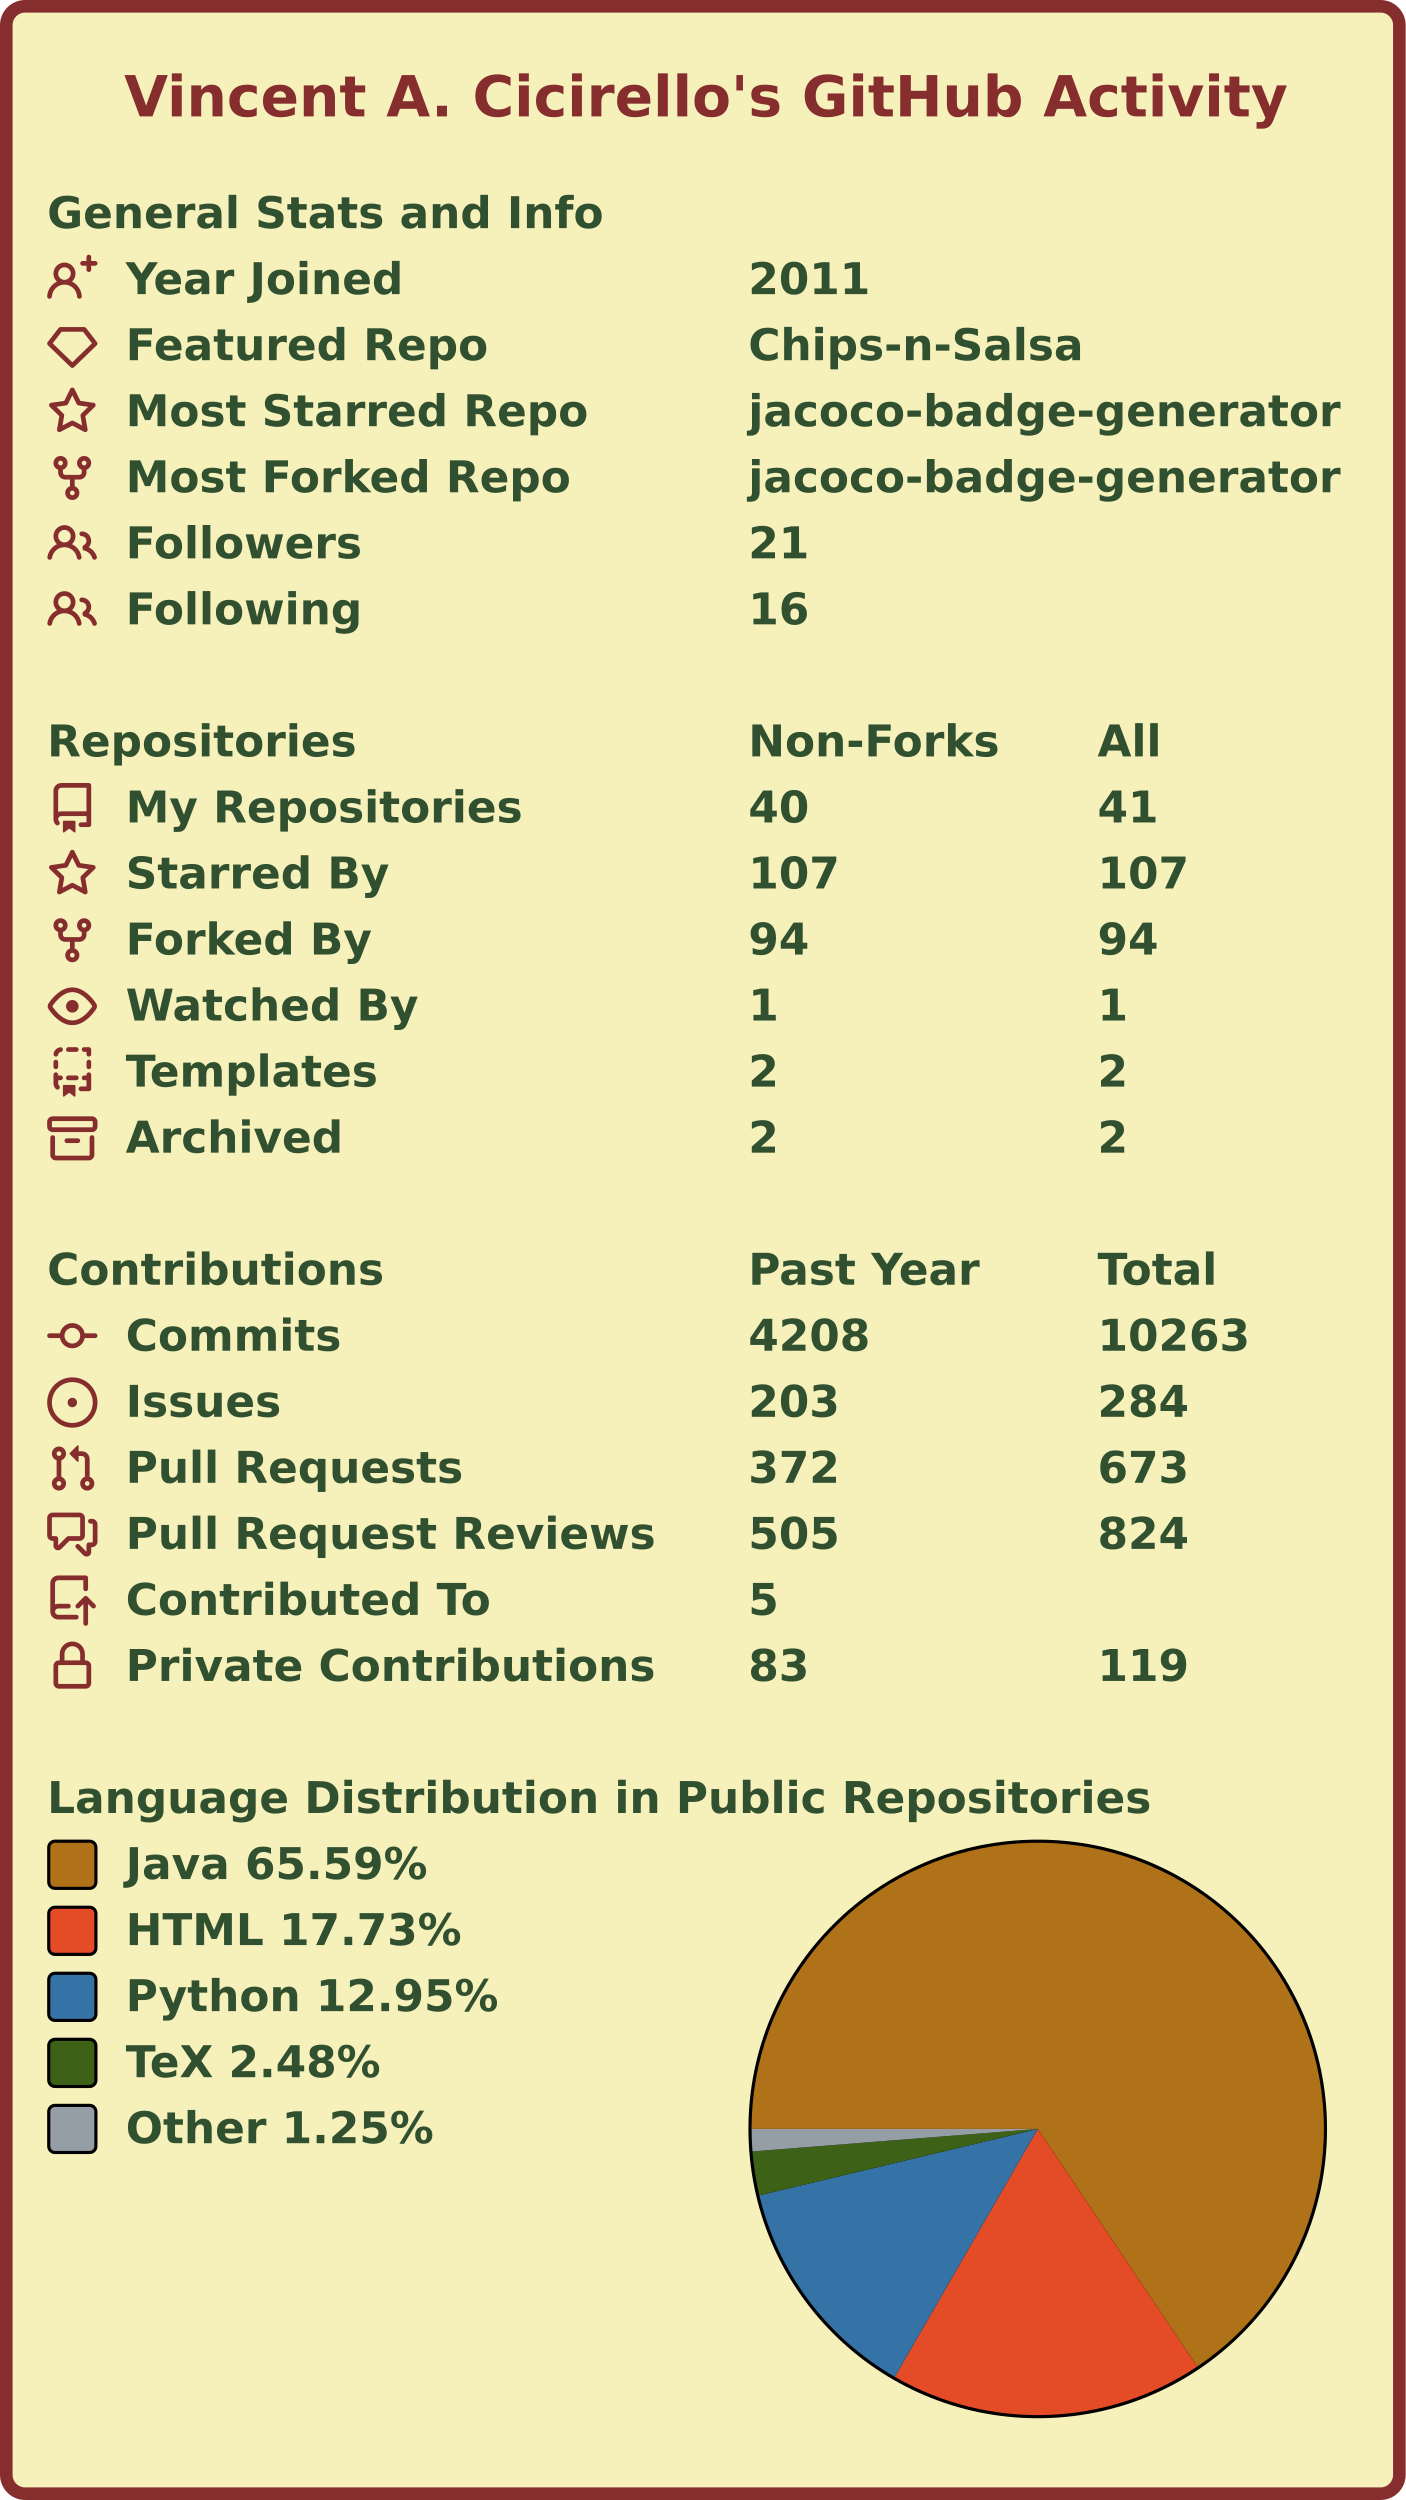
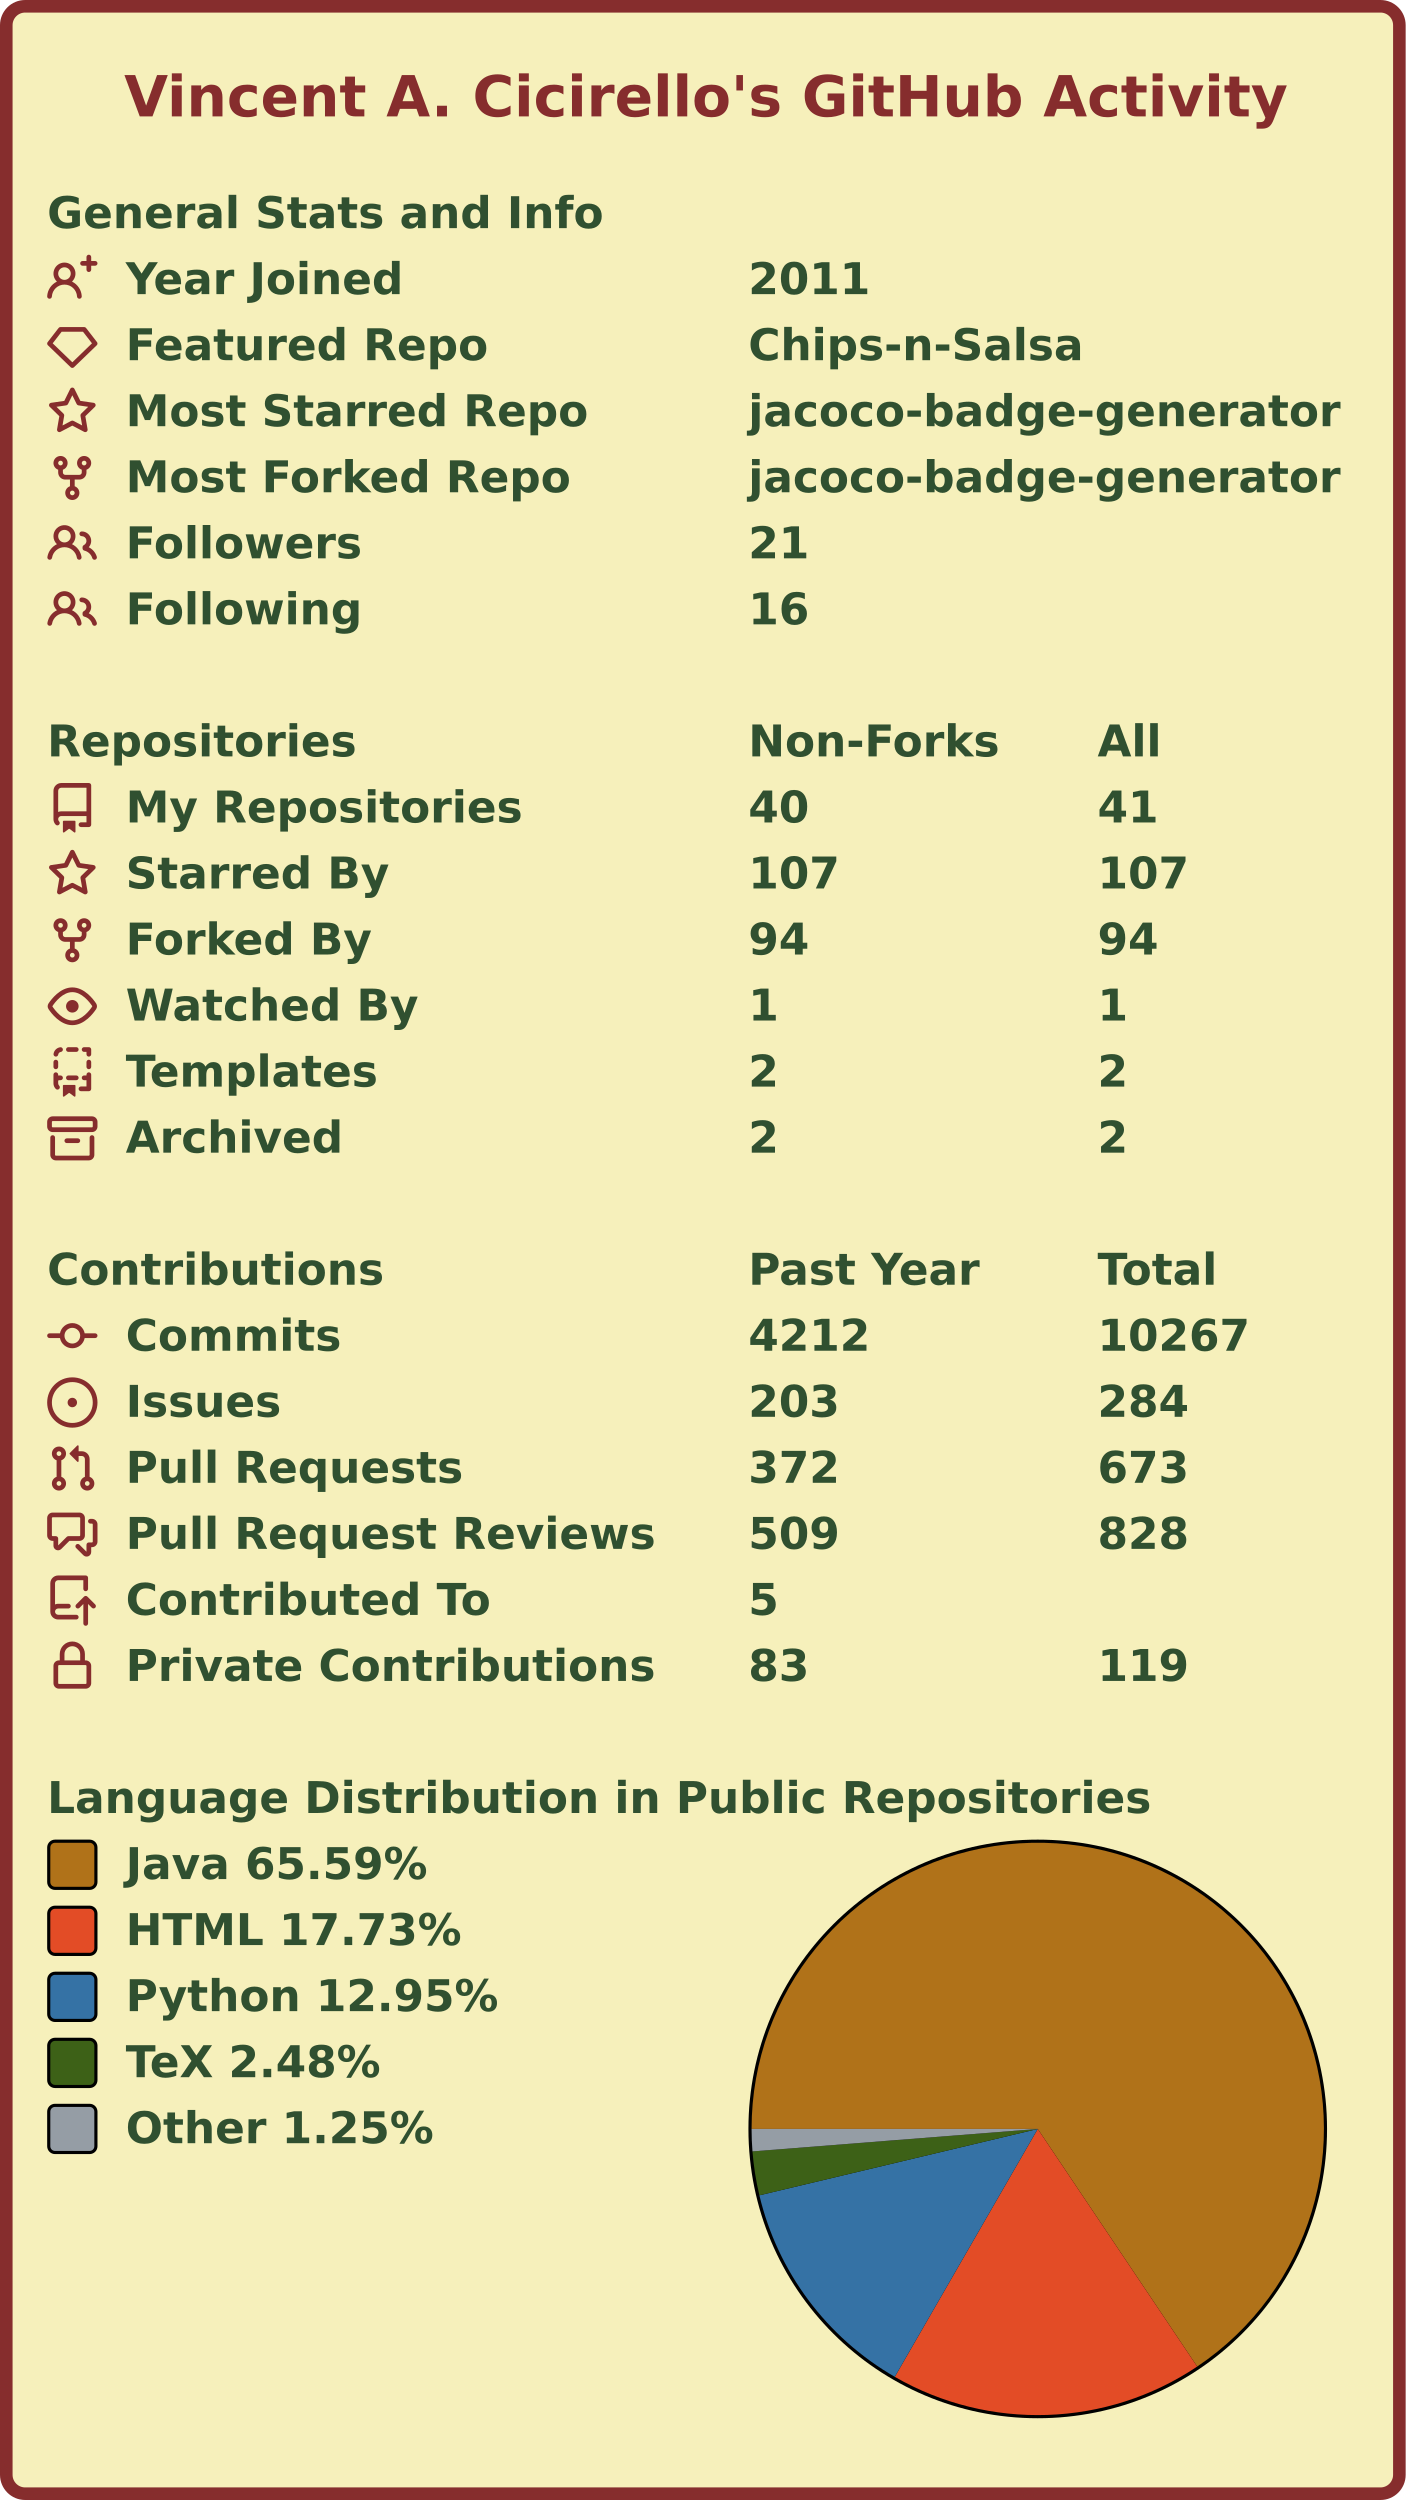
<svg xmlns="http://www.w3.org/2000/svg" width="447" height="795" viewBox="0 0 447 795" lang="en" xml:lang="en">
  <rect x="2" y="2" stroke-width="4" rx="6" width="443" height="791" stroke="#862d2d" fill="#f6f0bb" />
  <g font-weight="600" font-size="110pt" font-family="Verdana,Geneva,DejaVu Sans,sans-serif" text-rendering="geometricPrecision">
    <text x="321" y="301" lengthAdjust="spacingAndGlyphs" textLength="2985" transform="scale(0.123)" fill="#862d2d">Vincent A. Cicirello's GitHub Activity</text>
    <g transform="translate(0, 60)" fill="#305030">
      <g transform="translate(15, 0)">
        <g transform="scale(0.095)">
          <text x="0" y="132" textLength="1851" lengthAdjust="spacingAndGlyphs">General Stats and Info</text>
        </g>
      </g>
      <g transform="translate(15, 21)">
        <path fill="#862d2d" fill-rule="evenodd" d="M13.25 0a.75.75 0 01.75.75V2h1.25a.75.75 0 010 1.5H14v1.25a.75.75 0 01-1.5 0V3.5h-1.25a.75.75 0 010-1.5h1.25V.75a.75.75 0 01.75-.75zM5.5 4a2 2 0 100 4 2 2 0 000-4zm2.4 4.548a3.5 3.5 0 10-4.799 0 5.527 5.527 0 00-3.1 4.66.75.75 0 101.498.085A4.01 4.01 0 015.5 9.5a4.01 4.01 0 014.001 3.793.75.75 0 101.498-.086 5.527 5.527 0 00-3.1-4.659z" />
        <g transform="scale(0.095)">
          <text lengthAdjust="spacingAndGlyphs" textLength="932" x="263" y="132">Year Joined</text>
          <text lengthAdjust="spacingAndGlyphs" textLength="420" x="2347" y="132">2011</text>
        </g>
      </g>
      <g transform="translate(15, 42)">
        <path fill="#862d2d" fill-rule="evenodd" d="M3.637 2.291A.75.75 0 014.23 2h7.54a.75.75 0 01.593.291l3.48 4.5a.75.75 0 01-.072.999l-7.25 7a.75.75 0 01-1.042 0l-7.25-7a.75.75 0 01-.072-.999l3.48-4.5zM4.598 3.5L1.754 7.177 8 13.207l6.246-6.03L11.402 3.5H4.598z" />
        <g transform="scale(0.095)">
          <text lengthAdjust="spacingAndGlyphs" textLength="1215" x="263" y="132">Featured Repo</text>
          <text lengthAdjust="spacingAndGlyphs" textLength="1120" x="2347" y="132">Chips-n-Salsa</text>
        </g>
      </g>
      <g transform="translate(15, 63)">
        <path fill="#862d2d" fill-rule="evenodd" d="M8 .25a.75.75 0 01.673.418l1.882 3.815 4.21.612a.75.75 0 01.416 1.279l-3.046 2.97.719 4.192a.75.75 0 01-1.088.791L8 12.347l-3.766 1.98a.75.75 0 01-1.088-.79l.72-4.194L.818 6.374a.75.75 0 01.416-1.28l4.21-.611L7.327.668A.75.75 0 018 .25zm0 2.445L6.615 5.5a.75.75 0 01-.564.41l-3.097.45 2.24 2.184a.75.75 0 01.216.664l-.528 3.084 2.769-1.456a.75.75 0 01.698 0l2.77 1.456-.53-3.084a.75.75 0 01.216-.664l2.24-2.183-3.096-.45a.75.75 0 01-.564-.41L8 2.694v.001z" />
        <g transform="scale(0.095)">
          <text lengthAdjust="spacingAndGlyphs" textLength="1532" x="263" y="132">Most Starred Repo</text>
          <text lengthAdjust="spacingAndGlyphs" textLength="1986" x="2347" y="132">jacoco-badge-generator</text>
        </g>
      </g>
      <g transform="translate(15, 84)">
        <path fill="#862d2d" fill-rule="evenodd" d="M5 3.25a.75.75 0 11-1.5 0 .75.75 0 011.5 0zm0 2.122a2.25 2.25 0 10-1.5 0v.878A2.25 2.25 0 005.75 8.5h1.5v2.128a2.251 2.251 0 101.5 0V8.5h1.5a2.25 2.25 0 002.25-2.25v-.878a2.25 2.25 0 10-1.5 0v.878a.75.75 0 01-.75.75h-4.5A.75.75 0 015 6.25v-.878zm3.75 7.378a.75.75 0 11-1.5 0 .75.75 0 011.5 0zm3-8.75a.75.75 0 100-1.5.75.75 0 000 1.5z" />
        <g transform="scale(0.095)">
          <text lengthAdjust="spacingAndGlyphs" textLength="1485" x="263" y="132">Most Forked Repo</text>
          <text lengthAdjust="spacingAndGlyphs" textLength="1986" x="2347" y="132">jacoco-badge-generator</text>
        </g>
      </g>
      <g transform="translate(15, 105)">
        <path fill="#862d2d" fill-rule="evenodd" d="M5.5 3.5a2 2 0 100 4 2 2 0 000-4zM2 5.5a3.5 3.5 0 115.898 2.549 5.507 5.507 0 013.034 4.084.75.75 0 11-1.482.235 4.001 4.001 0 00-7.9 0 .75.75 0 01-1.482-.236A5.507 5.507 0 013.102 8.05 3.49 3.49 0 012 5.5zM11 4a.75.75 0 100 1.5 1.5 1.5 0 01.666 2.844.75.75 0 00-.416.672v.352a.75.75 0 00.574.73c1.2.289 2.162 1.2 2.522 2.372a.75.75 0 101.434-.44 5.01 5.01 0 00-2.56-3.012A3 3 0 0011 4z" />
        <g transform="scale(0.095)">
          <text lengthAdjust="spacingAndGlyphs" textLength="778" x="263" y="132">Followers</text>
          <text lengthAdjust="spacingAndGlyphs" textLength="210" x="2347" y="132">21</text>
        </g>
      </g>
      <g transform="translate(15, 126)">
        <path fill="#862d2d" fill-rule="evenodd" d="M5.5 3.5a2 2 0 100 4 2 2 0 000-4zM2 5.5a3.5 3.5 0 115.898 2.549 5.507 5.507 0 013.034 4.084.75.75 0 11-1.482.235 4.001 4.001 0 00-7.9 0 .75.75 0 01-1.482-.236A5.507 5.507 0 013.102 8.05 3.49 3.49 0 012 5.5zM11 4a.75.75 0 100 1.5 1.5 1.5 0 01.666 2.844.75.75 0 00-.416.672v.352a.75.75 0 00.574.73c1.2.289 2.162 1.2 2.522 2.372a.75.75 0 101.434-.44 5.01 5.01 0 00-2.56-3.012A3 3 0 0011 4z" />
        <g transform="scale(0.095)">
          <text lengthAdjust="spacingAndGlyphs" textLength="780" x="263" y="132">Following</text>
          <text lengthAdjust="spacingAndGlyphs" textLength="210" x="2347" y="132">16</text>
        </g>
      </g>
    </g>
    <g transform="translate(0, 228)" fill="#305030">
      <g transform="translate(15, 0)">
        <g transform="scale(0.095)">
          <text x="0" y="132" textLength="1020" lengthAdjust="spacingAndGlyphs">Repositories</text>
          <text x="2347" y="132" textLength="832" lengthAdjust="spacingAndGlyphs">Non-Forks</text>
          <text x="3516" y="132" textLength="206" lengthAdjust="spacingAndGlyphs">All</text>
        </g>
      </g>
      <g transform="translate(15, 21)">
        <path fill="#862d2d" fill-rule="evenodd" d="M2 2.5A2.5 2.5 0 014.5 0h8.75a.75.75 0 01.75.75v12.5a.75.75 0 01-.75.75h-2.5a.75.75 0 110-1.5h1.75v-2h-8a1 1 0 00-.714 1.7.75.75 0 01-1.072 1.05A2.495 2.495 0 012 11.5v-9zm10.5-1V9h-8c-.356 0-.694.074-1 .208V2.5a1 1 0 011-1h8zM5 12.25v3.25a.25.25 0 00.4.2l1.45-1.087a.25.25 0 01.3 0L8.6 15.7a.25.25 0 00.4-.2v-3.25a.25.25 0 00-.25-.25h-3.5a.25.25 0 00-.25.25z" />
        <g transform="scale(0.095)">
          <text lengthAdjust="spacingAndGlyphs" textLength="1312" x="263" y="132">My Repositories</text>
          <text lengthAdjust="spacingAndGlyphs" textLength="210" x="2347" y="132">40</text>
          <text lengthAdjust="spacingAndGlyphs" textLength="210" x="3516" y="132">41</text>
        </g>
      </g>
      <g transform="translate(15, 42)">
        <path fill="#862d2d" fill-rule="evenodd" d="M8 .25a.75.75 0 01.673.418l1.882 3.815 4.21.612a.75.75 0 01.416 1.279l-3.046 2.97.719 4.192a.75.75 0 01-1.088.791L8 12.347l-3.766 1.98a.75.75 0 01-1.088-.79l.72-4.194L.818 6.374a.75.75 0 01.416-1.28l4.21-.611L7.327.668A.75.75 0 018 .25zm0 2.445L6.615 5.5a.75.75 0 01-.564.41l-3.097.45 2.24 2.184a.75.75 0 01.216.664l-.528 3.084 2.769-1.456a.75.75 0 01.698 0l2.77 1.456-.53-3.084a.75.75 0 01.216-.664l2.24-2.183-3.096-.45a.75.75 0 01-.564-.41L8 2.694v.001z" />
        <g transform="scale(0.095)">
          <text lengthAdjust="spacingAndGlyphs" textLength="874" x="263" y="132">Starred By</text>
          <text lengthAdjust="spacingAndGlyphs" textLength="315" x="2347" y="132">107</text>
          <text lengthAdjust="spacingAndGlyphs" textLength="315" x="3516" y="132">107</text>
        </g>
      </g>
      <g transform="translate(15, 63)">
        <path fill="#862d2d" fill-rule="evenodd" d="M5 3.25a.75.75 0 11-1.5 0 .75.75 0 011.5 0zm0 2.122a2.25 2.25 0 10-1.5 0v.878A2.25 2.25 0 005.75 8.5h1.5v2.128a2.251 2.251 0 101.5 0V8.5h1.5a2.25 2.25 0 002.25-2.25v-.878a2.25 2.25 0 10-1.5 0v.878a.75.75 0 01-.75.75h-4.5A.75.75 0 015 6.25v-.878zm3.75 7.378a.75.75 0 11-1.5 0 .75.75 0 011.5 0zm3-8.75a.75.75 0 100-1.5.75.75 0 000 1.5z" />
        <g transform="scale(0.095)">
          <text lengthAdjust="spacingAndGlyphs" textLength="828" x="263" y="132">Forked By</text>
          <text lengthAdjust="spacingAndGlyphs" textLength="210" x="2347" y="132">94</text>
          <text lengthAdjust="spacingAndGlyphs" textLength="210" x="3516" y="132">94</text>
        </g>
      </g>
      <g transform="translate(15, 84)">
        <path fill="#862d2d" fill-rule="evenodd" d="M1.679 7.932c.412-.621 1.242-1.75 2.366-2.717C5.175 4.242 6.527 3.5 8 3.5c1.473 0 2.824.742 3.955 1.715 1.124.967 1.954 2.096 2.366 2.717a.119.119 0 010 .136c-.412.621-1.242 1.75-2.366 2.717C10.825 11.758 9.473 12.5 8 12.5c-1.473 0-2.824-.742-3.955-1.715C2.92 9.818 2.09 8.69 1.679 8.068a.119.119 0 010-.136zM8 2c-1.981 0-3.67.992-4.933 2.078C1.797 5.169.88 6.423.43 7.1a1.619 1.619 0 000 1.798c.45.678 1.367 1.932 2.637 3.024C4.329 13.008 6.019 14 8 14c1.981 0 3.67-.992 4.933-2.078 1.27-1.091 2.187-2.345 2.637-3.023a1.619 1.619 0 000-1.798c-.45-.678-1.367-1.932-2.637-3.023C11.671 2.992 9.981 2 8 2zm0 8a2 2 0 100-4 2 2 0 000 4z" />
        <g transform="scale(0.095)">
          <text lengthAdjust="spacingAndGlyphs" textLength="993" x="263" y="132">Watched By</text>
          <text lengthAdjust="spacingAndGlyphs" textLength="105" x="2347" y="132">1</text>
          <text lengthAdjust="spacingAndGlyphs" textLength="105" x="3516" y="132">1</text>
        </g>
      </g>
      <g transform="translate(15, 105)">
        <path fill="#862d2d" fill-rule="evenodd" d="M6 .75A.75.75 0 016.75 0h2.5a.75.75 0 010 1.5h-2.5A.75.75 0 016 .75zm5 0a.75.75 0 01.75-.75h1.5a.75.75 0 01.75.75v1.5a.75.75 0 01-1.5 0V1.5h-.75A.75.75 0 0111 .75zM4.992.662a.75.75 0 01-.636.848c-.436.063-.783.41-.846.846a.75.75 0 01-1.485-.212A2.501 2.501 0 014.144.025a.75.75 0 01.848.637zM2.75 4a.75.75 0 01.75.75v1.5a.75.75 0 01-1.5 0v-1.5A.75.75 0 012.75 4zm10.5 0a.75.75 0 01.75.75v1.5a.75.75 0 01-1.5 0v-1.5a.75.75 0 01.75-.75zM2.75 8a.75.75 0 01.75.75v.268A1.72 1.72 0 013.75 9h.5a.75.75 0 010 1.5h-.5a.25.25 0 00-.25.25v.75c0 .28.114.532.3.714a.75.75 0 01-1.05 1.072A2.495 2.495 0 012 11.5V8.75A.75.75 0 012.75 8zm10.5 0a.75.75 0 01.75.75v4.5a.75.75 0 01-.75.75h-2.5a.75.75 0 010-1.5h1.75v-2h-.75a.75.75 0 010-1.5h.75v-.25a.75.75 0 01.75-.75zM6 9.75A.75.75 0 016.75 9h2.5a.75.75 0 010 1.5h-2.5A.75.75 0 016 9.75zm-1 2.5v3.25a.25.25 0 00.4.2l1.45-1.087a.25.25 0 01.3 0L8.6 15.7a.25.25 0 00.4-.2v-3.25a.25.25 0 00-.25-.25h-3.5a.25.25 0 00-.25.25z" />
        <g transform="scale(0.095)">
          <text lengthAdjust="spacingAndGlyphs" textLength="868" x="263" y="132">Templates</text>
          <text lengthAdjust="spacingAndGlyphs" textLength="105" x="2347" y="132">2</text>
          <text lengthAdjust="spacingAndGlyphs" textLength="105" x="3516" y="132">2</text>
        </g>
      </g>
      <g transform="translate(15, 126)">
        <path fill="#862d2d" fill-rule="evenodd" d="M1.75 2.5a.25.25 0 00-.25.25v1.5c0 .138.112.25.25.25h12.5a.25.25 0 00.25-.25v-1.5a.25.25 0 00-.25-.25H1.75zM0 2.75C0 1.784.784 1 1.75 1h12.5c.966 0 1.75.784 1.75 1.75v1.5A1.75 1.75 0 0114.25 6H1.75A1.75 1.75 0 010 4.25v-1.5zM1.75 7a.75.75 0 01.75.75v5.5c0 .138.112.25.25.25h10.5a.25.25 0 00.25-.25v-5.5a.75.75 0 111.5 0v5.5A1.75 1.75 0 0113.25 15H2.75A1.75 1.75 0 011 13.25v-5.5A.75.75 0 011.75 7zm4.5 1a.75.75 0 000 1.5h3.5a.75.75 0 100-1.5h-3.5z" />
        <g transform="scale(0.095)">
          <text lengthAdjust="spacingAndGlyphs" textLength="726" x="263" y="132">Archived</text>
          <text lengthAdjust="spacingAndGlyphs" textLength="105" x="2347" y="132">2</text>
          <text lengthAdjust="spacingAndGlyphs" textLength="105" x="3516" y="132">2</text>
        </g>
      </g>
    </g>
    <g transform="translate(0, 396)" fill="#305030">
      <g transform="translate(15, 0)">
        <g transform="scale(0.095)">
          <text x="0" y="132" textLength="1112" lengthAdjust="spacingAndGlyphs">Contributions</text>
          <text x="2347" y="132" textLength="774" lengthAdjust="spacingAndGlyphs">Past Year</text>
          <text x="3516" y="132" textLength="414" lengthAdjust="spacingAndGlyphs">Total</text>
        </g>
      </g>
      <g transform="translate(15, 21)">
        <path fill="#862d2d" fill-rule="evenodd" d="M10.5 7.75a2.5 2.5 0 11-5 0 2.5 2.5 0 015 0zm1.43.75a4.002 4.002 0 01-7.86 0H.75a.75.75 0 110-1.5h3.32a4.001 4.001 0 017.86 0h3.32a.75.75 0 110 1.5h-3.32z" />
        <g transform="scale(0.095)">
          <text lengthAdjust="spacingAndGlyphs" textLength="734" x="263" y="132">Commits</text>
-           <text lengthAdjust="spacingAndGlyphs" textLength="420" x="2347" y="132">4208</text>
-           <text lengthAdjust="spacingAndGlyphs" textLength="525" x="3516" y="132">10263</text>
+           <text lengthAdjust="spacingAndGlyphs" textLength="420" x="2347" y="132">4212</text>
+           <text lengthAdjust="spacingAndGlyphs" textLength="525" x="3516" y="132">10267</text>
        </g>
      </g>
      <g transform="translate(15, 42)">
        <path fill="#862d2d" d="M8 9.5a1.5 1.5 0 100-3 1.5 1.5 0 000 3z" />
        <path fill="#862d2d" fill-rule="evenodd" d="M8 0a8 8 0 100 16A8 8 0 008 0zM1.5 8a6.5 6.5 0 1113 0 6.5 6.5 0 01-13 0z" />
        <g transform="scale(0.095)">
          <text lengthAdjust="spacingAndGlyphs" textLength="512" x="263" y="132">Issues</text>
          <text lengthAdjust="spacingAndGlyphs" textLength="315" x="2347" y="132">203</text>
          <text lengthAdjust="spacingAndGlyphs" textLength="315" x="3516" y="132">284</text>
        </g>
      </g>
      <g transform="translate(15, 63)">
        <path fill="#862d2d" fill-rule="evenodd" d="M7.177 3.073L9.573.677A.25.25 0 0110 .854v4.792a.25.25 0 01-.427.177L7.177 3.427a.25.25 0 010-.354zM3.75 2.5a.75.75 0 100 1.5.75.75 0 000-1.5zm-2.25.75a2.25 2.25 0 113 2.122v5.256a2.251 2.251 0 11-1.5 0V5.372A2.25 2.25 0 011.5 3.25zM11 2.5h-1V4h1a1 1 0 011 1v5.628a2.251 2.251 0 101.5 0V5A2.5 2.5 0 0011 2.5zm1 10.25a.75.75 0 111.5 0 .75.75 0 01-1.5 0zM3.75 12a.75.75 0 100 1.5.75.75 0 000-1.5z" />
        <g transform="scale(0.095)">
          <text lengthAdjust="spacingAndGlyphs" textLength="1113" x="263" y="132">Pull Requests</text>
          <text lengthAdjust="spacingAndGlyphs" textLength="315" x="2347" y="132">372</text>
          <text lengthAdjust="spacingAndGlyphs" textLength="315" x="3516" y="132">673</text>
        </g>
      </g>
      <g transform="translate(15, 84)">
        <path fill="#862d2d" fill-rule="evenodd" d="M1.5 2.75a.25.25 0 01.25-.25h8.5a.25.25 0 01.25.25v5.5a.25.25 0 01-.25.25h-3.5a.75.75 0 00-.53.22L3.5 11.44V9.25a.75.75 0 00-.75-.75h-1a.25.25 0 01-.25-.25v-5.5zM1.75 1A1.75 1.75 0 000 2.75v5.5C0 9.216.784 10 1.75 10H2v1.543a1.457 1.457 0 002.487 1.03L7.061 10h3.189A1.75 1.75 0 0012 8.25v-5.5A1.75 1.75 0 0010.25 1h-8.5zM14.5 4.75a.25.25 0 00-.25-.25h-.5a.75.75 0 110-1.5h.5c.966 0 1.75.784 1.75 1.75v5.5A1.75 1.75 0 0114.25 12H14v1.543a1.457 1.457 0 01-2.487 1.03L9.22 12.28a.75.75 0 111.06-1.06l2.22 2.22v-2.19a.75.75 0 01.75-.75h1a.25.25 0 00.25-.25v-5.5z" />
        <g transform="scale(0.095)">
          <text lengthAdjust="spacingAndGlyphs" textLength="1762" x="263" y="132">Pull Request Reviews</text>
-           <text lengthAdjust="spacingAndGlyphs" textLength="315" x="2347" y="132">505</text>
-           <text lengthAdjust="spacingAndGlyphs" textLength="315" x="3516" y="132">824</text>
+           <text lengthAdjust="spacingAndGlyphs" textLength="315" x="2347" y="132">509</text>
+           <text lengthAdjust="spacingAndGlyphs" textLength="315" x="3516" y="132">828</text>
        </g>
      </g>
      <g transform="translate(15, 105)">
        <path fill="#862d2d" fill-rule="evenodd" d="M1 2.5A2.5 2.5 0 013.5 0h8.75a.75.75 0 01.75.75v3.5a.75.75 0 01-1.5 0V1.5h-8a1 1 0 00-1 1v6.708A2.492 2.492 0 013.5 9h3.25a.75.75 0 010 1.5H3.5a1 1 0 100 2h5.75a.75.75 0 010 1.5H3.5A2.5 2.5 0 011 11.5v-9zm13.23 7.79a.75.75 0 001.06-1.06l-2.505-2.505a.75.75 0 00-1.06 0L9.22 9.229a.75.75 0 001.06 1.061l1.225-1.224v6.184a.75.75 0 001.5 0V9.066l1.224 1.224z" />
        <g transform="scale(0.095)">
          <text lengthAdjust="spacingAndGlyphs" textLength="1234" x="263" y="132">Contributed To</text>
          <text lengthAdjust="spacingAndGlyphs" textLength="105" x="2347" y="132">5</text>
        </g>
      </g>
      <g transform="translate(15, 126)">
        <path fill="#862d2d" fill-rule="evenodd" d="M4 4v2h-.25A1.75 1.75 0 002 7.75v5.5c0 .966.784 1.75 1.75 1.75h8.5A1.75 1.75 0 0014 13.25v-5.5A1.75 1.75 0 0012.25 6H12V4a4 4 0 10-8 0zm6.5 2V4a2.5 2.5 0 00-5 0v2h5zM12 7.5h.25a.25.25 0 01.25.25v5.5a.25.25 0 01-.25.25h-8.5a.25.25 0 01-.25-.25v-5.5a.25.25 0 01.25-.25H12z" />
        <g transform="scale(0.095)">
          <text lengthAdjust="spacingAndGlyphs" textLength="1742" x="263" y="132">Private Contributions</text>
          <text lengthAdjust="spacingAndGlyphs" textLength="210" x="2347" y="132">83</text>
          <text lengthAdjust="spacingAndGlyphs" textLength="315" x="3516" y="132">119</text>
        </g>
      </g>
    </g>
    <g transform="translate(0, 564)" fill="#305030">
      <g transform="translate(15, 0)">
        <g transform="scale(0.095)">
          <text x="0" y="132" textLength="3652" lengthAdjust="spacingAndGlyphs">Language Distribution in Public Repositories</text>
        </g>
      </g>
      <g transform="translate(238, 21)">
        <circle cx="92" cy="92" r="92" fill="#000000" />
      </g>
      <g transform="translate(239, 22)">
        <g>
          <path fill-rule="evenodd" fill="#b07219" d="M 0.0,91 A 91 91 0 1 1 141.705 166.565 L 91,91 Z" />
          <path fill-rule="evenodd" fill="#e34c26" d="M 141.705,166.565 A 91 91 0 0 1 45.541 169.832 L 91,91 Z" />
          <path fill-rule="evenodd" fill="#3572A5" d="M 45.541,169.832 A 91 91 0 0 1 2.482 112.108 L 91,91 Z" />
          <path fill-rule="evenodd" fill="#3D6117" d="M 2.482,112.108 A 91 91 0 0 1 0.281 98.141 L 91,91 Z" />
          <path fill-rule="evenodd" fill="#959da5" d="M 0.281,98.141 A 91 91 0 0 1 0.0 91 L 91,91 Z" />
          <animateTransform attributeName="transform" attributeType="XML" type="rotate" from="0 91 91" to="360 91 91" dur="10s" repeatCount="indefinite" />
        </g>
      </g>
      <g transform="translate(15, 21)">
        <rect x="0.5" y="0.5" rx="2" width="15" height="15" fill="#b07219" stroke-width="1" stroke="#000000" />
        <text transform="scale(0.095)" x="263" y="132" textLength="1038" lengthAdjust="spacingAndGlyphs">Java 65.59%</text>
      </g>
      <g transform="translate(15, 42)">
        <rect x="0.5" y="0.5" rx="2" width="15" height="15" fill="#e34c26" stroke-width="1" stroke="#000000" />
        <text transform="scale(0.095)" x="263" y="132" textLength="1142" lengthAdjust="spacingAndGlyphs">HTML 17.73%</text>
      </g>
      <g transform="translate(15, 63)">
        <rect x="0.5" y="0.5" rx="2" width="15" height="15" fill="#3572A5" stroke-width="1" stroke="#000000" />
        <text transform="scale(0.095)" x="263" y="132" textLength="1254" lengthAdjust="spacingAndGlyphs">Python 12.95%</text>
      </g>
      <g transform="translate(15, 84)">
        <rect x="0.5" y="0.5" rx="2" width="15" height="15" fill="#3D6117" stroke-width="1" stroke="#000000" />
        <text transform="scale(0.095)" x="263" y="132" textLength="894" lengthAdjust="spacingAndGlyphs">TeX 2.48%</text>
      </g>
      <g transform="translate(15, 105)">
        <rect x="0.5" y="0.5" rx="2" width="15" height="15" fill="#959da5" stroke-width="1" stroke="#000000" />
        <text transform="scale(0.095)" x="263" y="132" textLength="1047" lengthAdjust="spacingAndGlyphs">Other 1.25%</text>
      </g>
    </g>
  </g>
</svg>
